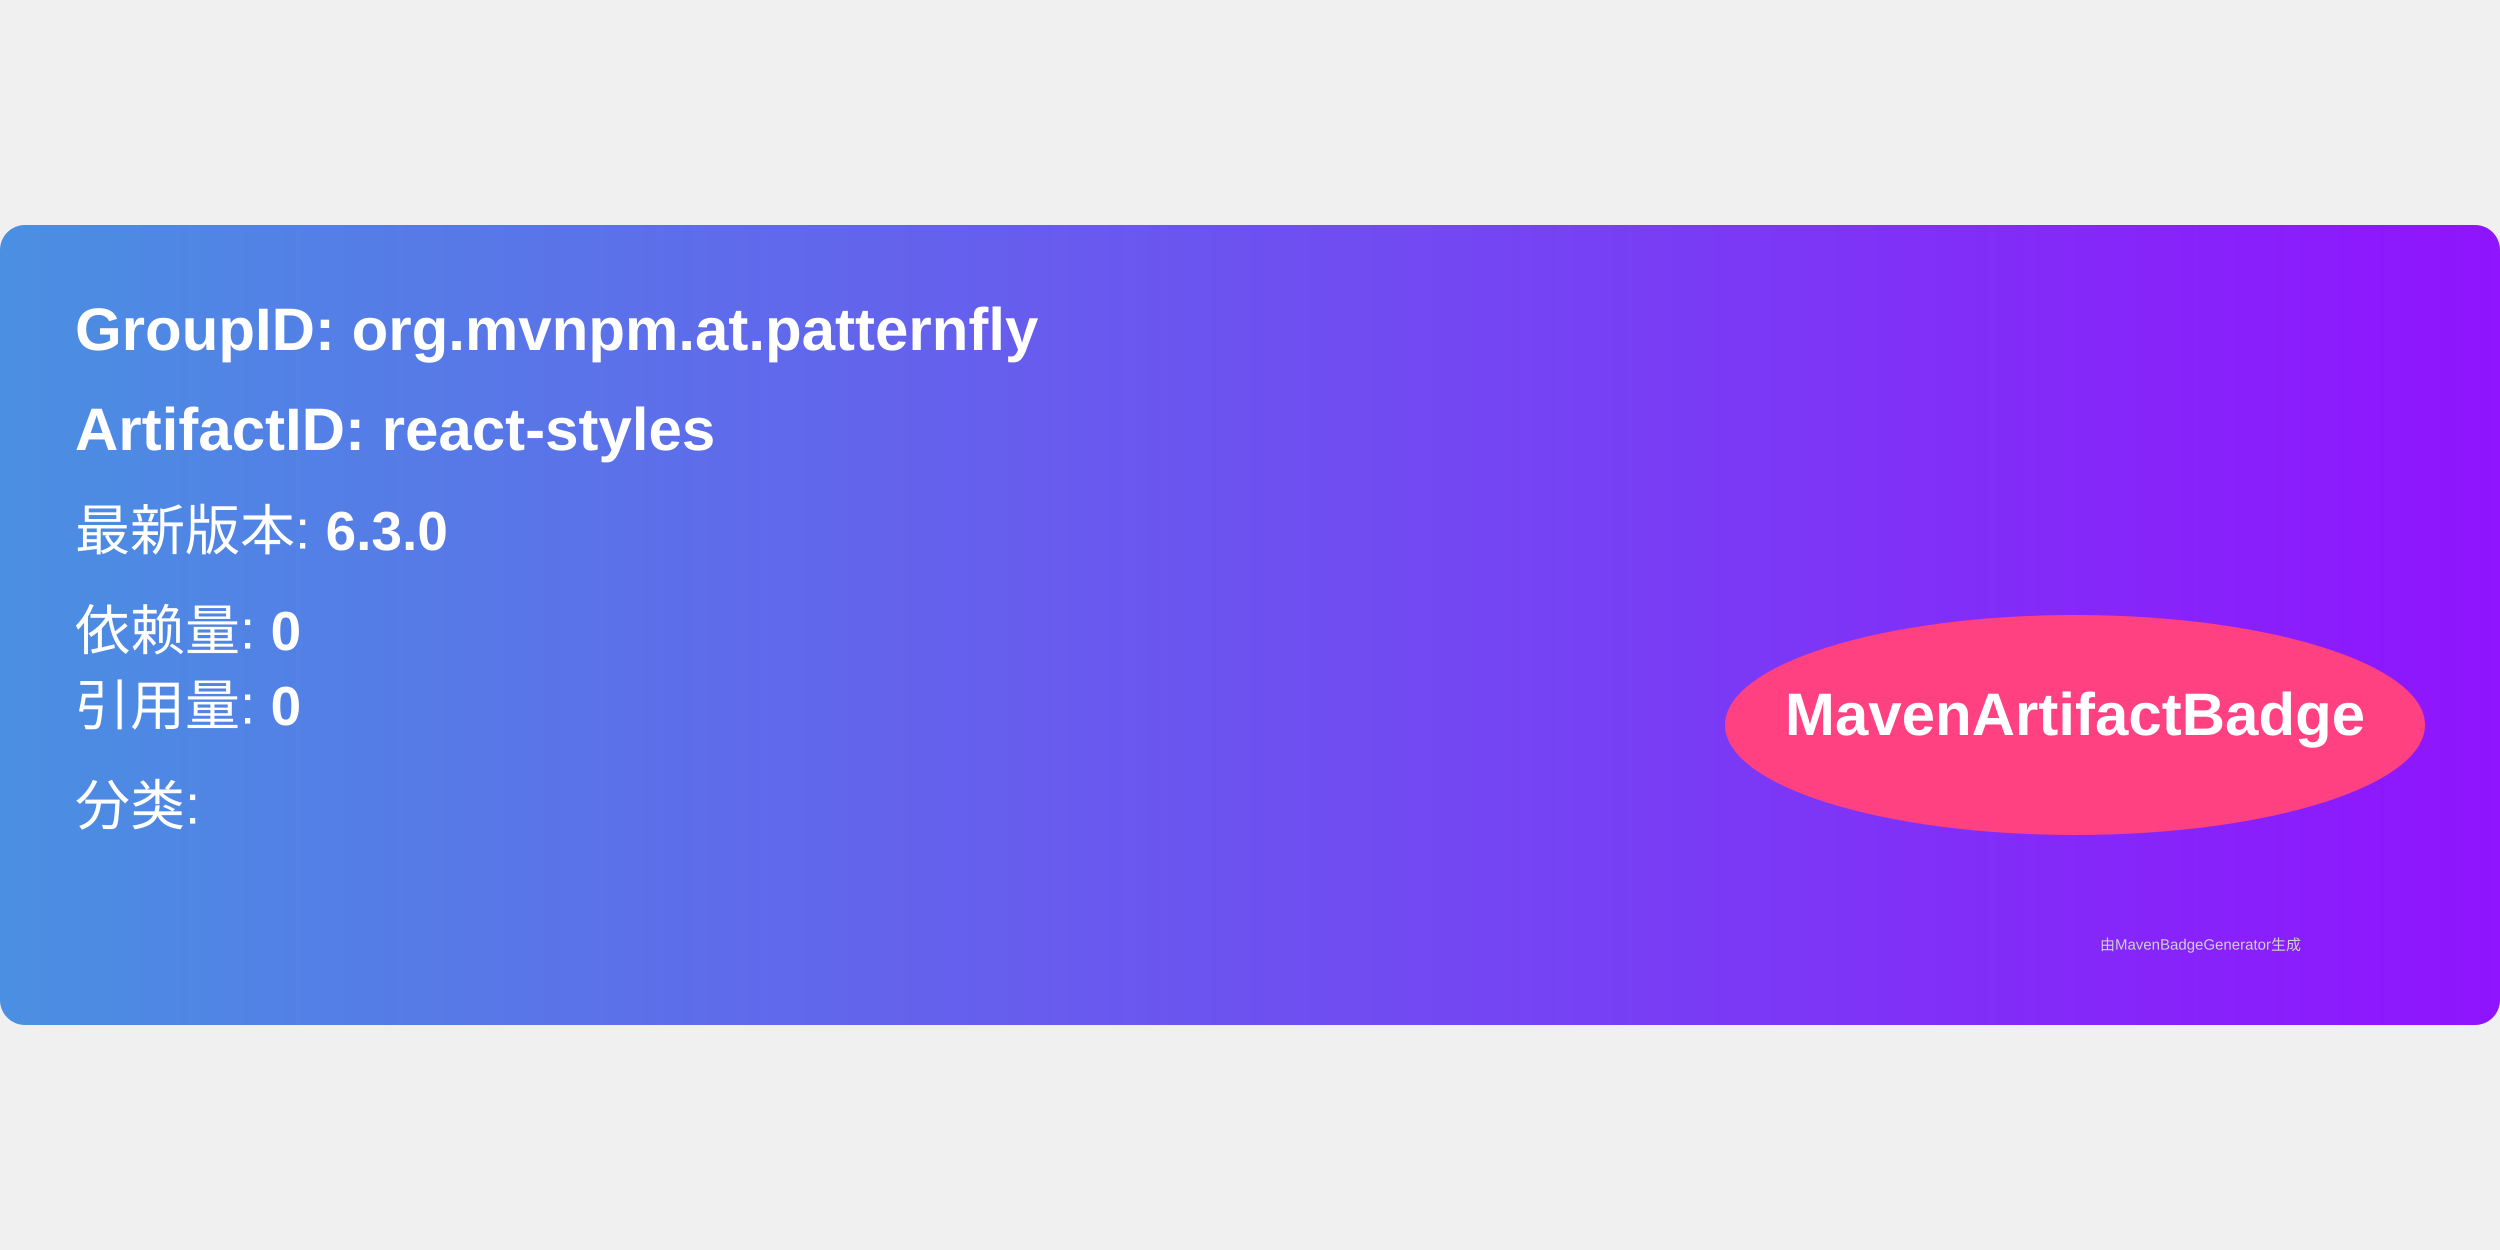
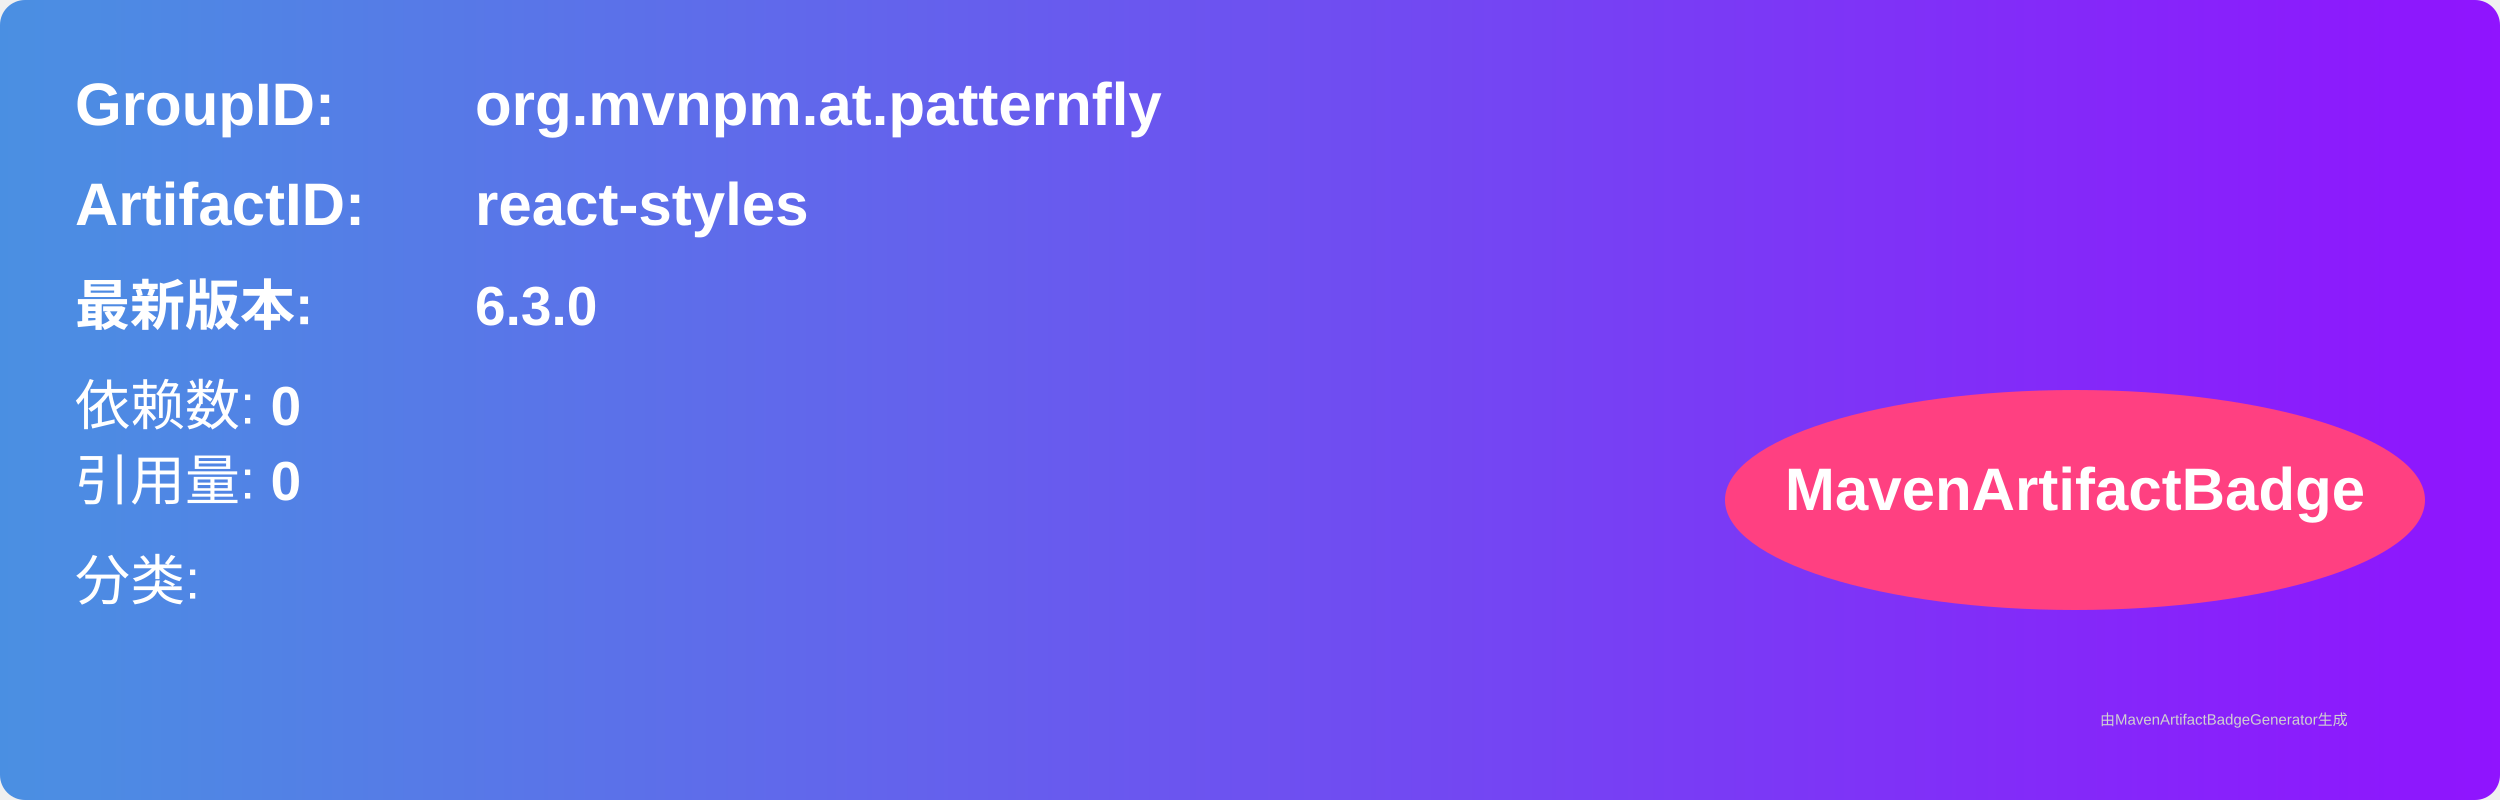
- <svg xmlns="http://www.w3.org/2000/svg" width="300" height="150" viewBox="0 0 500 160">
+ <svg xmlns="http://www.w3.org/2000/svg" width="500" height="160" viewBox="0 0 500 160">
  <linearGradient id="grad" x1="0%" y1="0%" x2="100%" y2="0%">
    <stop offset="0%" stop-color="#4a90e2" />
    <stop offset="100%" stop-color="#9013fe" />
  </linearGradient>
  <rect width="100%" height="100%" rx="5" ry="5" fill="url(#grad)" />
  <g transform="translate(15, 15)">
-     <text x="0" y="10" font-family="Arial" font-size="12" fill="white" font-weight="bold" width="260">
-       GroupID:   org.mvnpm.at.patternfly
-     </text>
-     <text x="0" y="30" font-family="Arial" font-size="12" fill="white" font-weight="bold" width="260">
-       ArtifactID: react-styles
-     </text>
-     <text x="0" y="50" font-family="Arial" font-size="11" fill="white">
-       最新版本: <tspan font-weight="bold">6.3.0</tspan>
+     <text x="0" y="10" font-family="Arial" font-size="12" fill="white" font-weight="bold" width="260">GroupID:</text>
+     <text x="80" y="10" font-family="Arial" font-size="12" fill="white" font-weight="bold" width="260">org.mvnpm.at.patternfly</text>
+     <text x="0" y="30" font-family="Arial" font-size="12" fill="white" font-weight="bold" width="260">ArtifactID:</text>
+     <text x="80" y="30" font-family="Arial" font-size="12" fill="white" font-weight="bold" width="260">react-styles</text>
+     <text x="0" y="50" font-family="Arial" font-size="11" fill="white" font-weight="bold">最新版本:</text>
+     <text x="80" y="50" font-family="Arial" font-size="11" fill="white" font-weight="bold">
+       <tspan font-weight="bold">6.3.0</tspan>
    </text>
    <text x="0" y="70" font-family="Arial" font-size="11" fill="white">
-       依赖量: <tspan font-weight="bold">0</tspan>
+       依赖数: <tspan font-weight="bold">0</tspan>
    </text>
    <text x="0" y="85" font-family="Arial" font-size="11" fill="white">
      引用量: <tspan font-weight="bold">0</tspan>
    </text>
    <text x="0" y="105" font-family="Arial" font-size="11" fill="white">
      分类: <tspan font-weight="bold" />
    </text>
    <ellipse cx="400" cy="85" rx="70" ry="22" fill="#ff4081" />
    <text x="400" y="87" text-anchor="middle" font-family="Arial" font-size="12" fill="white" font-weight="bold">MavenArtifactBadge</text>
  </g>
  <text x="420" y="145" font-family="Arial" font-size="3" fill="#d0d0d0">
-     由MavenBadgeGenerator生成
+     由MavenArtifactBadgeGenerator生成
  </text>
</svg>
